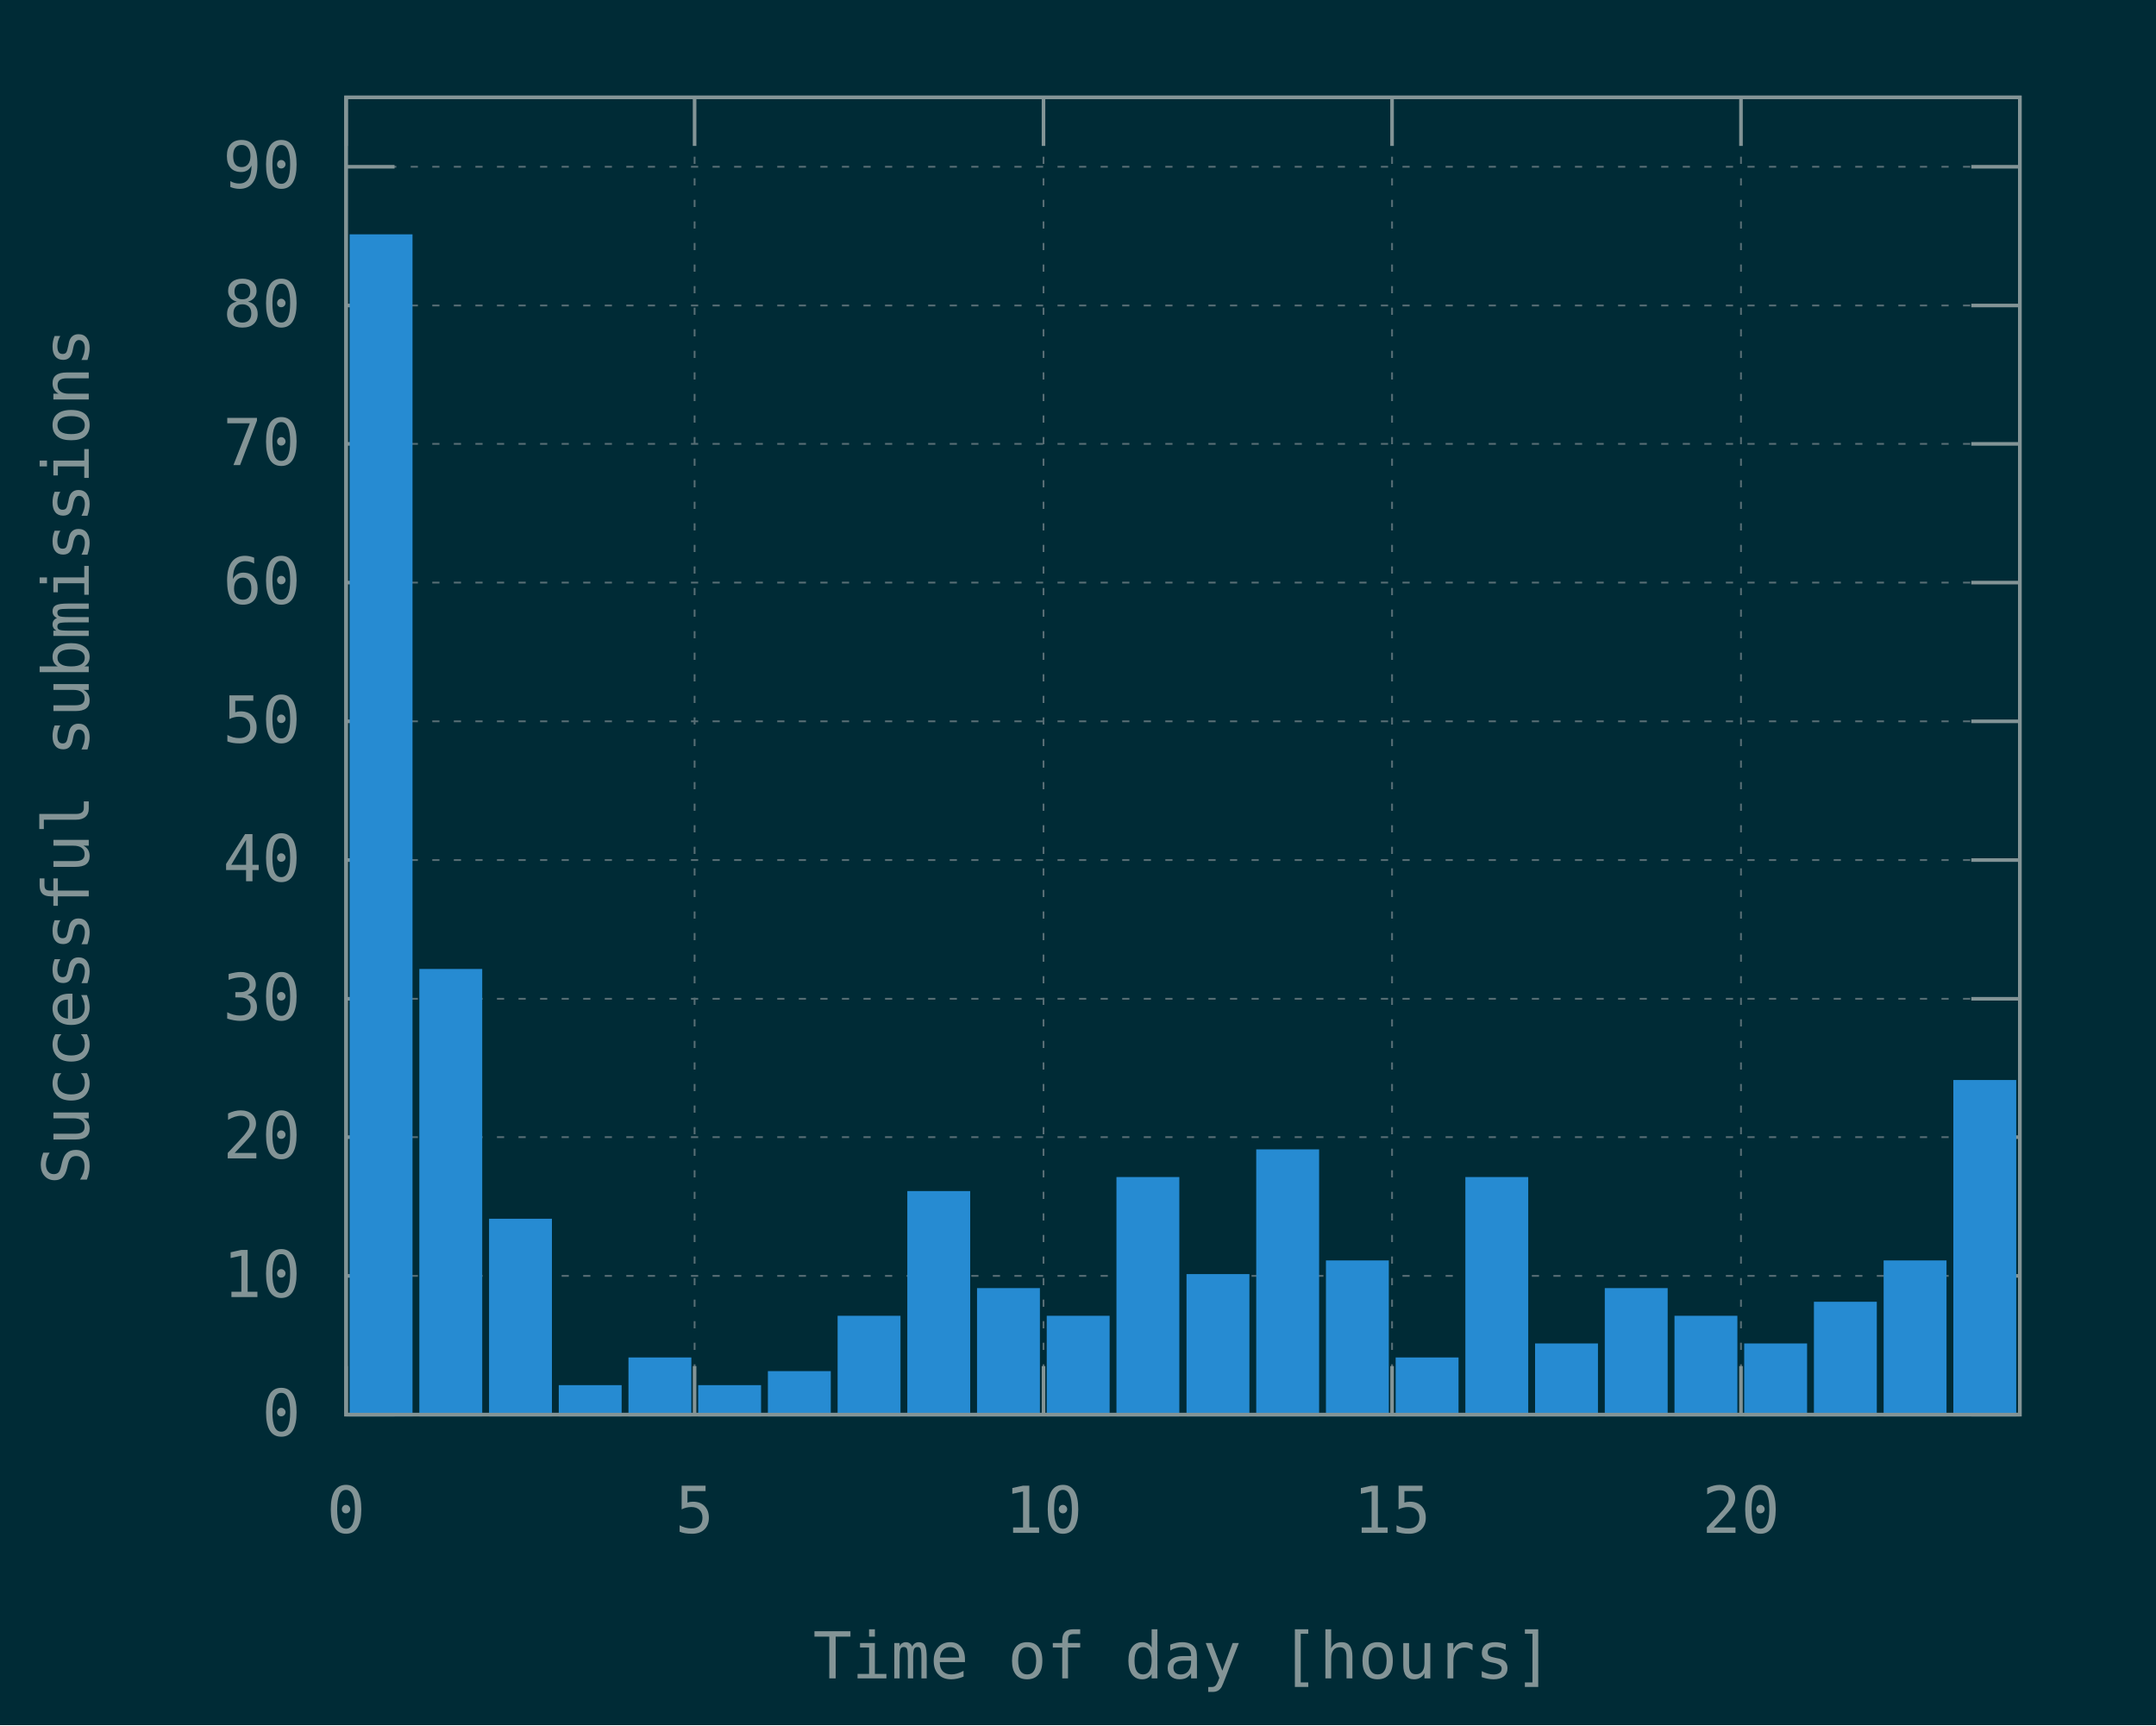
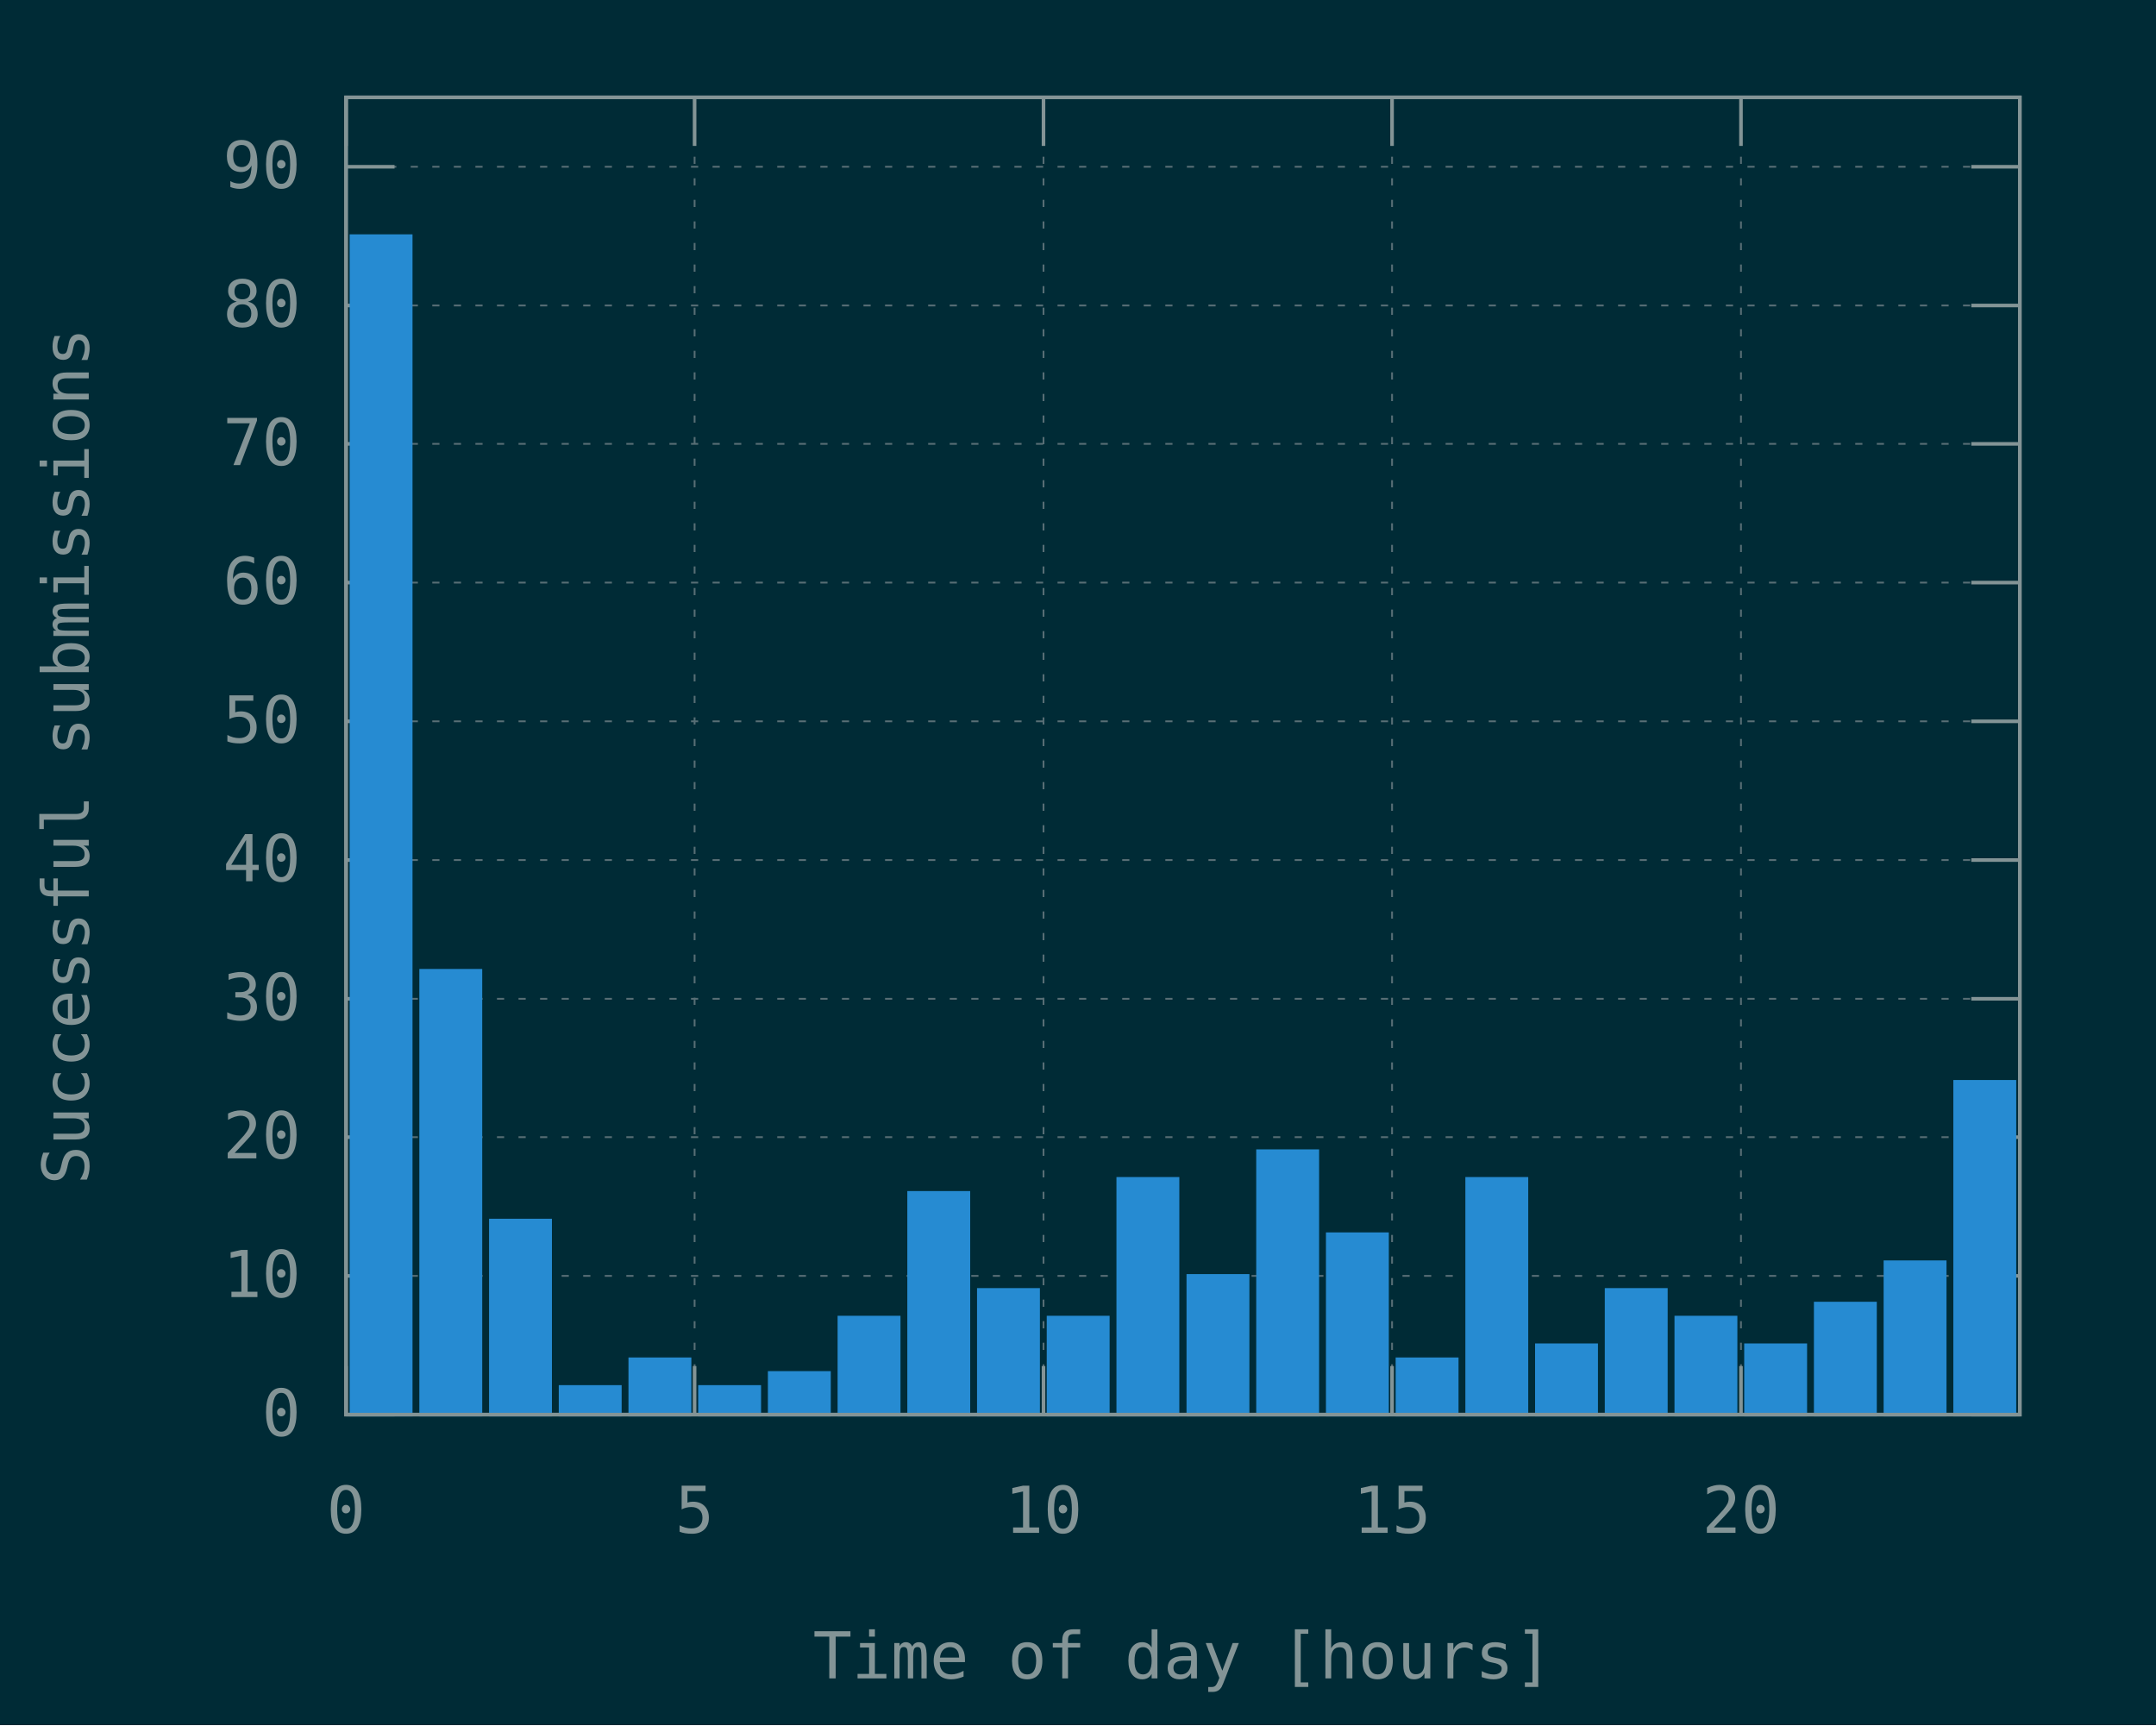
<svg xmlns="http://www.w3.org/2000/svg" xmlns:xlink="http://www.w3.org/1999/xlink" width="600" height="480" viewBox="0 0 600 480">
  <g id="gnuplot_canvas">
    <rect x="0" y="0" width="600" height="480" fill="#002b36" />
    <defs>
      <circle id="gpDot" r="0.5" stroke-width="0.5" />
      <path id="gpPt0" stroke-width="0.148" stroke="currentColor" d="M-1,0 h2 M0,-1 v2" />
      <path id="gpPt1" stroke-width="0.148" stroke="currentColor" d="M-1,-1 L1,1 M1,-1 L-1,1" />
      <path id="gpPt2" stroke-width="0.148" stroke="currentColor" d="M-1,0 L1,0 M0,-1 L0,1 M-1,-1 L1,1 M-1,1 L1,-1" />
      <rect id="gpPt3" stroke-width="0.148" stroke="currentColor" x="-1" y="-1" width="2" height="2" />
      <rect id="gpPt4" stroke-width="0.148" stroke="currentColor" fill="currentColor" x="-1" y="-1" width="2" height="2" />
      <circle id="gpPt5" stroke-width="0.148" stroke="currentColor" cx="0" cy="0" r="1" />
      <use xlink:href="#gpPt5" id="gpPt6" fill="currentColor" stroke="none" />
      <path id="gpPt7" stroke-width="0.148" stroke="currentColor" d="M0,-1.33 L-1.33,0.67 L1.33,0.67 z" />
      <use xlink:href="#gpPt7" id="gpPt8" fill="currentColor" stroke="none" />
      <use xlink:href="#gpPt7" id="gpPt9" stroke="currentColor" transform="rotate(180)" />
      <use xlink:href="#gpPt9" id="gpPt10" fill="currentColor" stroke="none" />
      <use xlink:href="#gpPt3" id="gpPt11" stroke="currentColor" transform="rotate(45)" />
      <use xlink:href="#gpPt11" id="gpPt12" fill="currentColor" stroke="none" />
      <path id="gpPt13" stroke-width="0.148" stroke="currentColor" d="M0,1.330 L1.265,0.411 L0.782,-1.067 L-0.782,-1.076 L-1.265,0.411 z" />
      <use xlink:href="#gpPt13" id="gpPt14" fill="currentColor" stroke="none" />
      <filter id="textbox" filterUnits="objectBoundingBox" x="0" y="0" height="1" width="1">
        <feFlood flood-color="#002B36" flood-opacity="1" result="bgnd" />
        <feComposite in="SourceGraphic" in2="bgnd" operator="atop" />
      </filter>
      <filter id="greybox" filterUnits="objectBoundingBox" x="0" y="0" height="1" width="1">
        <feFlood flood-color="lightgrey" flood-opacity="1" result="grey" />
        <feComposite in="SourceGraphic" in2="grey" operator="atop" />
      </filter>
    </defs>
    <g fill="none" color="#002B36" stroke="currentColor" stroke-width="1.00" stroke-linecap="butt" stroke-linejoin="miter">
</g>
    <g fill="none" color="black" stroke="currentColor" stroke-width="1.00" stroke-linecap="butt" stroke-linejoin="miter">
</g>
    <g fill="none" color="black" stroke="rgb(131, 148, 150)" stroke-width="0.50" stroke-linecap="butt" stroke-linejoin="miter">
</g>
    <g fill="none" color="gray" stroke="currentColor" stroke-width="0.50" stroke-linecap="butt" stroke-linejoin="miter">
      <path stroke="rgb( 88, 110, 117)" stroke-dasharray="2,4" class="gridline" d="M96.3,393.6 L562.1,393.6  " />
    </g>
    <g fill="none" color="gray" stroke="rgb( 88, 110, 117)" stroke-width="1.00" stroke-linecap="butt" stroke-linejoin="miter">
</g>
    <g fill="none" color="black" stroke="currentColor" stroke-width="1.00" stroke-linecap="butt" stroke-linejoin="miter">
      <path stroke="rgb(131, 148, 150)" d="M96.3,393.6 L109.8,393.6 M562.1,393.6 L548.6,393.6  " />
      <g transform="translate(83.7,399.5)" stroke="none" fill="rgb(131,148,150)" font-family="Inconsolata" font-size="18.00" text-anchor="end">
        <text>
          <tspan font-family="Inconsolata"> 0</tspan>
        </text>
      </g>
    </g>
    <g fill="none" color="black" stroke="currentColor" stroke-width="1.00" stroke-linecap="butt" stroke-linejoin="miter">
</g>
    <g fill="none" color="black" stroke="rgb(131, 148, 150)" stroke-width="0.50" stroke-linecap="butt" stroke-linejoin="miter">
</g>
    <g fill="none" color="gray" stroke="currentColor" stroke-width="0.50" stroke-linecap="butt" stroke-linejoin="miter">
      <path stroke="rgb( 88, 110, 117)" stroke-dasharray="2,4" class="gridline" d="M96.3,355.0 L562.1,355.0  " />
    </g>
    <g fill="none" color="gray" stroke="rgb( 88, 110, 117)" stroke-width="1.00" stroke-linecap="butt" stroke-linejoin="miter">
</g>
    <g fill="none" color="black" stroke="currentColor" stroke-width="1.00" stroke-linecap="butt" stroke-linejoin="miter">
      <path stroke="rgb(131, 148, 150)" d="M96.3,355.0 L109.8,355.0 M562.1,355.0 L548.6,355.0  " />
      <g transform="translate(83.7,360.9)" stroke="none" fill="rgb(131,148,150)" font-family="Inconsolata" font-size="18.00" text-anchor="end">
        <text>
          <tspan font-family="Inconsolata"> 10</tspan>
        </text>
      </g>
    </g>
    <g fill="none" color="black" stroke="currentColor" stroke-width="1.00" stroke-linecap="butt" stroke-linejoin="miter">
</g>
    <g fill="none" color="black" stroke="rgb(131, 148, 150)" stroke-width="0.50" stroke-linecap="butt" stroke-linejoin="miter">
</g>
    <g fill="none" color="gray" stroke="currentColor" stroke-width="0.50" stroke-linecap="butt" stroke-linejoin="miter">
      <path stroke="rgb( 88, 110, 117)" stroke-dasharray="2,4" class="gridline" d="M96.3,316.4 L562.1,316.4  " />
    </g>
    <g fill="none" color="gray" stroke="rgb( 88, 110, 117)" stroke-width="1.00" stroke-linecap="butt" stroke-linejoin="miter">
</g>
    <g fill="none" color="black" stroke="currentColor" stroke-width="1.00" stroke-linecap="butt" stroke-linejoin="miter">
      <path stroke="rgb(131, 148, 150)" d="M96.3,316.4 L109.8,316.4 M562.1,316.4 L548.6,316.4  " />
      <g transform="translate(83.7,322.3)" stroke="none" fill="rgb(131,148,150)" font-family="Inconsolata" font-size="18.00" text-anchor="end">
        <text>
          <tspan font-family="Inconsolata"> 20</tspan>
        </text>
      </g>
    </g>
    <g fill="none" color="black" stroke="currentColor" stroke-width="1.00" stroke-linecap="butt" stroke-linejoin="miter">
</g>
    <g fill="none" color="black" stroke="rgb(131, 148, 150)" stroke-width="0.50" stroke-linecap="butt" stroke-linejoin="miter">
</g>
    <g fill="none" color="gray" stroke="currentColor" stroke-width="0.50" stroke-linecap="butt" stroke-linejoin="miter">
      <path stroke="rgb( 88, 110, 117)" stroke-dasharray="2,4" class="gridline" d="M96.3,277.9 L562.1,277.9  " />
    </g>
    <g fill="none" color="gray" stroke="rgb( 88, 110, 117)" stroke-width="1.00" stroke-linecap="butt" stroke-linejoin="miter">
</g>
    <g fill="none" color="black" stroke="currentColor" stroke-width="1.00" stroke-linecap="butt" stroke-linejoin="miter">
      <path stroke="rgb(131, 148, 150)" d="M96.3,277.9 L109.8,277.9 M562.1,277.9 L548.6,277.9  " />
      <g transform="translate(83.7,283.8)" stroke="none" fill="rgb(131,148,150)" font-family="Inconsolata" font-size="18.00" text-anchor="end">
        <text>
          <tspan font-family="Inconsolata"> 30</tspan>
        </text>
      </g>
    </g>
    <g fill="none" color="black" stroke="currentColor" stroke-width="1.00" stroke-linecap="butt" stroke-linejoin="miter">
</g>
    <g fill="none" color="black" stroke="rgb(131, 148, 150)" stroke-width="0.50" stroke-linecap="butt" stroke-linejoin="miter">
</g>
    <g fill="none" color="gray" stroke="currentColor" stroke-width="0.50" stroke-linecap="butt" stroke-linejoin="miter">
      <path stroke="rgb( 88, 110, 117)" stroke-dasharray="2,4" class="gridline" d="M96.3,239.3 L562.1,239.3  " />
    </g>
    <g fill="none" color="gray" stroke="rgb( 88, 110, 117)" stroke-width="1.00" stroke-linecap="butt" stroke-linejoin="miter">
</g>
    <g fill="none" color="black" stroke="currentColor" stroke-width="1.00" stroke-linecap="butt" stroke-linejoin="miter">
      <path stroke="rgb(131, 148, 150)" d="M96.3,239.3 L109.8,239.3 M562.1,239.3 L548.6,239.3  " />
      <g transform="translate(83.7,245.2)" stroke="none" fill="rgb(131,148,150)" font-family="Inconsolata" font-size="18.00" text-anchor="end">
        <text>
          <tspan font-family="Inconsolata"> 40</tspan>
        </text>
      </g>
    </g>
    <g fill="none" color="black" stroke="currentColor" stroke-width="1.00" stroke-linecap="butt" stroke-linejoin="miter">
</g>
    <g fill="none" color="black" stroke="rgb(131, 148, 150)" stroke-width="0.50" stroke-linecap="butt" stroke-linejoin="miter">
</g>
    <g fill="none" color="gray" stroke="currentColor" stroke-width="0.50" stroke-linecap="butt" stroke-linejoin="miter">
      <path stroke="rgb( 88, 110, 117)" stroke-dasharray="2,4" class="gridline" d="M96.3,200.7 L562.1,200.7  " />
    </g>
    <g fill="none" color="gray" stroke="rgb( 88, 110, 117)" stroke-width="1.00" stroke-linecap="butt" stroke-linejoin="miter">
</g>
    <g fill="none" color="black" stroke="currentColor" stroke-width="1.00" stroke-linecap="butt" stroke-linejoin="miter">
      <path stroke="rgb(131, 148, 150)" d="M96.3,200.7 L109.8,200.7 M562.1,200.7 L548.6,200.7  " />
      <g transform="translate(83.7,206.6)" stroke="none" fill="rgb(131,148,150)" font-family="Inconsolata" font-size="18.00" text-anchor="end">
        <text>
          <tspan font-family="Inconsolata"> 50</tspan>
        </text>
      </g>
    </g>
    <g fill="none" color="black" stroke="currentColor" stroke-width="1.00" stroke-linecap="butt" stroke-linejoin="miter">
</g>
    <g fill="none" color="black" stroke="rgb(131, 148, 150)" stroke-width="0.50" stroke-linecap="butt" stroke-linejoin="miter">
</g>
    <g fill="none" color="gray" stroke="currentColor" stroke-width="0.50" stroke-linecap="butt" stroke-linejoin="miter">
      <path stroke="rgb( 88, 110, 117)" stroke-dasharray="2,4" class="gridline" d="M96.3,162.1 L562.1,162.1  " />
    </g>
    <g fill="none" color="gray" stroke="rgb( 88, 110, 117)" stroke-width="1.00" stroke-linecap="butt" stroke-linejoin="miter">
</g>
    <g fill="none" color="black" stroke="currentColor" stroke-width="1.00" stroke-linecap="butt" stroke-linejoin="miter">
      <path stroke="rgb(131, 148, 150)" d="M96.3,162.1 L109.8,162.1 M562.1,162.1 L548.6,162.1  " />
      <g transform="translate(83.7,168.0)" stroke="none" fill="rgb(131,148,150)" font-family="Inconsolata" font-size="18.00" text-anchor="end">
        <text>
          <tspan font-family="Inconsolata"> 60</tspan>
        </text>
      </g>
    </g>
    <g fill="none" color="black" stroke="currentColor" stroke-width="1.00" stroke-linecap="butt" stroke-linejoin="miter">
</g>
    <g fill="none" color="black" stroke="rgb(131, 148, 150)" stroke-width="0.50" stroke-linecap="butt" stroke-linejoin="miter">
</g>
    <g fill="none" color="gray" stroke="currentColor" stroke-width="0.50" stroke-linecap="butt" stroke-linejoin="miter">
      <path stroke="rgb( 88, 110, 117)" stroke-dasharray="2,4" class="gridline" d="M96.3,123.5 L562.1,123.5  " />
    </g>
    <g fill="none" color="gray" stroke="rgb( 88, 110, 117)" stroke-width="1.00" stroke-linecap="butt" stroke-linejoin="miter">
</g>
    <g fill="none" color="black" stroke="currentColor" stroke-width="1.00" stroke-linecap="butt" stroke-linejoin="miter">
      <path stroke="rgb(131, 148, 150)" d="M96.3,123.5 L109.8,123.5 M562.1,123.5 L548.6,123.5  " />
      <g transform="translate(83.7,129.4)" stroke="none" fill="rgb(131,148,150)" font-family="Inconsolata" font-size="18.00" text-anchor="end">
        <text>
          <tspan font-family="Inconsolata"> 70</tspan>
        </text>
      </g>
    </g>
    <g fill="none" color="black" stroke="currentColor" stroke-width="1.00" stroke-linecap="butt" stroke-linejoin="miter">
</g>
    <g fill="none" color="black" stroke="rgb(131, 148, 150)" stroke-width="0.50" stroke-linecap="butt" stroke-linejoin="miter">
</g>
    <g fill="none" color="gray" stroke="currentColor" stroke-width="0.50" stroke-linecap="butt" stroke-linejoin="miter">
      <path stroke="rgb( 88, 110, 117)" stroke-dasharray="2,4" class="gridline" d="M96.3,85.0 L562.1,85.0  " />
    </g>
    <g fill="none" color="gray" stroke="rgb( 88, 110, 117)" stroke-width="1.00" stroke-linecap="butt" stroke-linejoin="miter">
</g>
    <g fill="none" color="black" stroke="currentColor" stroke-width="1.00" stroke-linecap="butt" stroke-linejoin="miter">
      <path stroke="rgb(131, 148, 150)" d="M96.3,85.0 L109.8,85.0 M562.1,85.0 L548.6,85.0  " />
      <g transform="translate(83.7,90.9)" stroke="none" fill="rgb(131,148,150)" font-family="Inconsolata" font-size="18.00" text-anchor="end">
        <text>
          <tspan font-family="Inconsolata"> 80</tspan>
        </text>
      </g>
    </g>
    <g fill="none" color="black" stroke="currentColor" stroke-width="1.00" stroke-linecap="butt" stroke-linejoin="miter">
</g>
    <g fill="none" color="black" stroke="rgb(131, 148, 150)" stroke-width="0.50" stroke-linecap="butt" stroke-linejoin="miter">
</g>
    <g fill="none" color="gray" stroke="currentColor" stroke-width="0.50" stroke-linecap="butt" stroke-linejoin="miter">
      <path stroke="rgb( 88, 110, 117)" stroke-dasharray="2,4" class="gridline" d="M96.3,46.4 L562.1,46.4  " />
    </g>
    <g fill="none" color="gray" stroke="rgb( 88, 110, 117)" stroke-width="1.00" stroke-linecap="butt" stroke-linejoin="miter">
</g>
    <g fill="none" color="black" stroke="currentColor" stroke-width="1.00" stroke-linecap="butt" stroke-linejoin="miter">
      <path stroke="rgb(131, 148, 150)" d="M96.3,46.4 L109.8,46.4 M562.1,46.4 L548.6,46.4  " />
      <g transform="translate(83.7,52.3)" stroke="none" fill="rgb(131,148,150)" font-family="Inconsolata" font-size="18.00" text-anchor="end">
        <text>
          <tspan font-family="Inconsolata"> 90</tspan>
        </text>
      </g>
    </g>
    <g fill="none" color="black" stroke="currentColor" stroke-width="1.00" stroke-linecap="butt" stroke-linejoin="miter">
</g>
    <g fill="none" color="black" stroke="rgb(131, 148, 150)" stroke-width="0.50" stroke-linecap="butt" stroke-linejoin="miter">
</g>
    <g fill="none" color="gray" stroke="currentColor" stroke-width="0.50" stroke-linecap="butt" stroke-linejoin="miter">
      <path stroke="rgb( 88, 110, 117)" stroke-dasharray="2,4" class="gridline" d="M96.3,393.6 L96.3,27.1  " />
    </g>
    <g fill="none" color="gray" stroke="rgb( 88, 110, 117)" stroke-width="1.00" stroke-linecap="butt" stroke-linejoin="miter">
</g>
    <g fill="none" color="black" stroke="currentColor" stroke-width="1.00" stroke-linecap="butt" stroke-linejoin="miter">
      <path stroke="rgb(131, 148, 150)" d="M96.3,393.6 L96.3,380.1 M96.3,27.1 L96.3,40.6  " />
      <g transform="translate(96.3,426.5)" stroke="none" fill="rgb(131,148,150)" font-family="Inconsolata" font-size="18.00" text-anchor="middle">
        <text>
          <tspan font-family="Inconsolata"> 0</tspan>
        </text>
      </g>
    </g>
    <g fill="none" color="black" stroke="currentColor" stroke-width="1.00" stroke-linecap="butt" stroke-linejoin="miter">
</g>
    <g fill="none" color="black" stroke="rgb(131, 148, 150)" stroke-width="0.50" stroke-linecap="butt" stroke-linejoin="miter">
</g>
    <g fill="none" color="gray" stroke="currentColor" stroke-width="0.50" stroke-linecap="butt" stroke-linejoin="miter">
      <path stroke="rgb( 88, 110, 117)" stroke-dasharray="2,4" class="gridline" d="M193.3,393.6 L193.3,27.1  " />
    </g>
    <g fill="none" color="gray" stroke="rgb( 88, 110, 117)" stroke-width="1.00" stroke-linecap="butt" stroke-linejoin="miter">
</g>
    <g fill="none" color="black" stroke="currentColor" stroke-width="1.00" stroke-linecap="butt" stroke-linejoin="miter">
      <path stroke="rgb(131, 148, 150)" d="M193.3,393.6 L193.3,380.1 M193.3,27.1 L193.3,40.6  " />
      <g transform="translate(193.3,426.5)" stroke="none" fill="rgb(131,148,150)" font-family="Inconsolata" font-size="18.00" text-anchor="middle">
        <text>
          <tspan font-family="Inconsolata"> 5</tspan>
        </text>
      </g>
    </g>
    <g fill="none" color="black" stroke="currentColor" stroke-width="1.00" stroke-linecap="butt" stroke-linejoin="miter">
</g>
    <g fill="none" color="black" stroke="rgb(131, 148, 150)" stroke-width="0.50" stroke-linecap="butt" stroke-linejoin="miter">
</g>
    <g fill="none" color="gray" stroke="currentColor" stroke-width="0.50" stroke-linecap="butt" stroke-linejoin="miter">
      <path stroke="rgb( 88, 110, 117)" stroke-dasharray="2,4" class="gridline" d="M290.4,393.6 L290.4,27.1  " />
    </g>
    <g fill="none" color="gray" stroke="rgb( 88, 110, 117)" stroke-width="1.00" stroke-linecap="butt" stroke-linejoin="miter">
</g>
    <g fill="none" color="black" stroke="currentColor" stroke-width="1.00" stroke-linecap="butt" stroke-linejoin="miter">
      <path stroke="rgb(131, 148, 150)" d="M290.4,393.6 L290.4,380.1 M290.4,27.1 L290.4,40.6  " />
      <g transform="translate(290.4,426.5)" stroke="none" fill="rgb(131,148,150)" font-family="Inconsolata" font-size="18.00" text-anchor="middle">
        <text>
          <tspan font-family="Inconsolata"> 10</tspan>
        </text>
      </g>
    </g>
    <g fill="none" color="black" stroke="currentColor" stroke-width="1.00" stroke-linecap="butt" stroke-linejoin="miter">
</g>
    <g fill="none" color="black" stroke="rgb(131, 148, 150)" stroke-width="0.50" stroke-linecap="butt" stroke-linejoin="miter">
</g>
    <g fill="none" color="gray" stroke="currentColor" stroke-width="0.50" stroke-linecap="butt" stroke-linejoin="miter">
      <path stroke="rgb( 88, 110, 117)" stroke-dasharray="2,4" class="gridline" d="M387.4,393.6 L387.4,27.1  " />
    </g>
    <g fill="none" color="gray" stroke="rgb( 88, 110, 117)" stroke-width="1.00" stroke-linecap="butt" stroke-linejoin="miter">
</g>
    <g fill="none" color="black" stroke="currentColor" stroke-width="1.00" stroke-linecap="butt" stroke-linejoin="miter">
      <path stroke="rgb(131, 148, 150)" d="M387.4,393.6 L387.4,380.1 M387.4,27.1 L387.4,40.6  " />
      <g transform="translate(387.4,426.5)" stroke="none" fill="rgb(131,148,150)" font-family="Inconsolata" font-size="18.00" text-anchor="middle">
        <text>
          <tspan font-family="Inconsolata"> 15</tspan>
        </text>
      </g>
    </g>
    <g fill="none" color="black" stroke="currentColor" stroke-width="1.00" stroke-linecap="butt" stroke-linejoin="miter">
</g>
    <g fill="none" color="black" stroke="rgb(131, 148, 150)" stroke-width="0.50" stroke-linecap="butt" stroke-linejoin="miter">
</g>
    <g fill="none" color="gray" stroke="currentColor" stroke-width="0.50" stroke-linecap="butt" stroke-linejoin="miter">
      <path stroke="rgb( 88, 110, 117)" stroke-dasharray="2,4" class="gridline" d="M484.5,393.6 L484.5,40.6 L484.5,27.1  " />
    </g>
    <g fill="none" color="gray" stroke="rgb( 88, 110, 117)" stroke-width="1.00" stroke-linecap="butt" stroke-linejoin="miter">
</g>
    <g fill="none" color="black" stroke="currentColor" stroke-width="1.00" stroke-linecap="butt" stroke-linejoin="miter">
      <path stroke="rgb(131, 148, 150)" d="M484.5,393.6 L484.5,380.1 M484.5,27.1 L484.5,40.6  " />
      <g transform="translate(484.5,426.5)" stroke="none" fill="rgb(131,148,150)" font-family="Inconsolata" font-size="18.00" text-anchor="middle">
        <text>
          <tspan font-family="Inconsolata"> 20</tspan>
        </text>
      </g>
    </g>
    <g fill="none" color="black" stroke="currentColor" stroke-width="1.00" stroke-linecap="butt" stroke-linejoin="miter">
</g>
    <g fill="none" color="black" stroke="currentColor" stroke-width="1.00" stroke-linecap="butt" stroke-linejoin="miter">
      <path stroke="rgb(131, 148, 150)" d="M96.3,27.1 L96.3,393.6 L562.1,393.6 L562.1,27.1 L96.3,27.1 Z  " />
    </g>
    <g fill="none" color="black" stroke="currentColor" stroke-width="1.00" stroke-linecap="butt" stroke-linejoin="miter">
      <g transform="translate(24.7,210.4) rotate(270)" stroke="none" fill="rgb(131,148,150)" font-family="Inconsolata" font-size="18.00" text-anchor="middle">
        <text>
          <tspan font-family="Inconsolata">Successful submissions</tspan>
        </text>
      </g>
    </g>
    <g fill="none" color="black" stroke="currentColor" stroke-width="1.00" stroke-linecap="butt" stroke-linejoin="miter">
      <g transform="translate(329.2,467.0)" stroke="none" fill="rgb(131,148,150)" font-family="Inconsolata" font-size="18.00" text-anchor="middle">
        <text>
          <tspan font-family="Inconsolata">Time of day [hours]</tspan>
        </text>
      </g>
    </g>
    <g fill="none" color="black" stroke="currentColor" stroke-width="1.00" stroke-linecap="butt" stroke-linejoin="miter">
</g>
    <g id="gnuplot_plot_1">
      <g fill="none" color="black" stroke="currentColor" stroke-width="1.00" stroke-linecap="butt" stroke-linejoin="miter">
        <g stroke="none" shape-rendering="crispEdges">
          <polygon fill="rgb( 38, 139, 210)" points="97.8,393.6 114.4,393.6 114.4,65.6 97.8,65.6 " />
        </g>
        <path stroke="rgb( 38, 139, 210)" d="M97.8,393.6 L97.8,65.7 L114.3,65.7 L114.3,393.6 L97.8,393.6 Z  " />
        <g stroke="none" shape-rendering="crispEdges">
          <polygon fill="rgb( 38, 139, 210)" points="117.2,393.6 133.8,393.6 133.8,270.0 117.2,270.0 " />
        </g>
        <path stroke="rgb( 38, 139, 210)" d="M117.2,393.6 L117.2,270.1 L133.7,270.1 L133.7,393.6 L117.2,393.6 Z  " />
        <g stroke="none" shape-rendering="crispEdges">
          <polygon fill="rgb( 38, 139, 210)" points="136.6,393.6 153.2,393.6 153.2,339.5 136.6,339.5 " />
        </g>
        <path stroke="rgb( 38, 139, 210)" d="M136.6,393.6 L136.6,339.6 L153.1,339.6 L153.1,393.6 L136.6,393.6 Z  " />
        <g stroke="none" shape-rendering="crispEdges">
          <polygon fill="rgb( 38, 139, 210)" points="156.0,393.6 172.6,393.6 172.6,385.8 156.0,385.8 " />
        </g>
        <path stroke="rgb( 38, 139, 210)" d="M156.0,393.6 L156.0,385.9 L172.5,385.9 L172.5,393.6 L156.0,393.6 Z  " />
        <g stroke="none" shape-rendering="crispEdges">
          <polygon fill="rgb( 38, 139, 210)" points="175.4,393.6 192.0,393.6 192.0,378.1 175.4,378.1 " />
        </g>
        <path stroke="rgb( 38, 139, 210)" d="M175.4,393.6 L175.4,378.2 L191.9,378.2 L191.9,393.6 L175.4,393.6 Z  " />
        <g stroke="none" shape-rendering="crispEdges">
          <polygon fill="rgb( 38, 139, 210)" points="194.8,393.6 211.4,393.6 211.4,385.8 194.8,385.8 " />
        </g>
        <path stroke="rgb( 38, 139, 210)" d="M194.8,393.6 L194.8,385.9 L211.3,385.9 L211.3,393.6 L194.8,393.6 Z  " />
        <g stroke="none" shape-rendering="crispEdges">
          <polygon fill="rgb( 38, 139, 210)" points="214.2,393.6 230.8,393.6 230.8,381.9 214.2,381.9 " />
        </g>
        <path stroke="rgb( 38, 139, 210)" d="M214.2,393.6 L214.2,382.0 L230.7,382.0 L230.7,393.6 L214.2,393.6 Z  " />
        <g stroke="none" shape-rendering="crispEdges">
          <polygon fill="rgb( 38, 139, 210)" points="233.6,393.6 250.2,393.6 250.2,366.5 233.6,366.5 " />
        </g>
        <path stroke="rgb( 38, 139, 210)" d="M233.6,393.6 L233.6,366.6 L250.1,366.6 L250.1,393.6 L233.6,393.6 Z  " />
        <g stroke="none" shape-rendering="crispEdges">
          <polygon fill="rgb( 38, 139, 210)" points="253.0,393.6 269.6,393.6 269.6,331.8 253.0,331.8 " />
        </g>
        <path stroke="rgb( 38, 139, 210)" d="M253.0,393.6 L253.0,331.9 L269.5,331.9 L269.5,393.6 L253.0,393.6 Z  " />
        <g stroke="none" shape-rendering="crispEdges">
          <polygon fill="rgb( 38, 139, 210)" points="272.4,393.6 289.0,393.6 289.0,358.8 272.4,358.8 " />
        </g>
        <path stroke="rgb( 38, 139, 210)" d="M272.4,393.6 L272.4,358.9 L288.9,358.9 L288.9,393.6 L272.4,393.6 Z  " />
        <g stroke="none" shape-rendering="crispEdges">
          <polygon fill="rgb( 38, 139, 210)" points="291.8,393.6 308.4,393.6 308.4,366.5 291.8,366.5 " />
        </g>
        <path stroke="rgb( 38, 139, 210)" d="M291.8,393.6 L291.8,366.6 L308.3,366.6 L308.3,393.6 L291.8,393.6 Z  " />
        <g stroke="none" shape-rendering="crispEdges">
          <polygon fill="rgb( 38, 139, 210)" points="311.2,393.6 327.8,393.6 327.8,327.9 311.2,327.9 " />
        </g>
        <path stroke="rgb( 38, 139, 210)" d="M311.2,393.6 L311.2,328.0 L327.7,328.0 L327.7,393.6 L311.2,393.6 Z  " />
        <g stroke="none" shape-rendering="crispEdges">
          <polygon fill="rgb( 38, 139, 210)" points="330.7,393.6 347.3,393.6 347.3,354.9 330.7,354.9 " />
        </g>
        <path stroke="rgb( 38, 139, 210)" d="M330.7,393.6 L330.7,355.0 L347.2,355.0 L347.2,393.6 L330.7,393.6 Z  " />
        <g stroke="none" shape-rendering="crispEdges">
          <polygon fill="rgb( 38, 139, 210)" points="350.1,393.6 366.7,393.6 366.7,320.2 350.1,320.2 " />
        </g>
        <path stroke="rgb( 38, 139, 210)" d="M350.1,393.6 L350.1,320.3 L366.6,320.3 L366.6,393.6 L350.1,393.6 Z  " />
        <g stroke="none" shape-rendering="crispEdges">
-           <polygon fill="rgb( 38, 139, 210)" points="369.5,393.6 386.1,393.6 386.1,351.1 369.5,351.1 " />
-         </g>
-         <path stroke="rgb( 38, 139, 210)" d="M369.5,393.6 L369.5,351.2 L386.0,351.2 L386.0,393.6 L369.5,393.6 Z  " />
+           <polygon fill="rgb( 38, 139, 210)" points="369.5,393.6 386.1,393.6 386.1,343.3 369.5,343.3 " />
+         </g>
+         <path stroke="rgb( 38, 139, 210)" d="M369.5,393.6 L369.5,343.4 L386.0,343.4 L386.0,393.6 L369.5,393.6 Z  " />
        <g stroke="none" shape-rendering="crispEdges">
          <polygon fill="rgb( 38, 139, 210)" points="388.9,393.6 405.5,393.6 405.5,378.1 388.9,378.1 " />
        </g>
        <path stroke="rgb( 38, 139, 210)" d="M388.9,393.6 L388.9,378.2 L405.4,378.2 L405.4,393.6 L388.9,393.6 Z  " />
        <g stroke="none" shape-rendering="crispEdges">
          <polygon fill="rgb( 38, 139, 210)" points="408.3,393.6 424.9,393.6 424.9,327.9 408.3,327.9 " />
        </g>
        <path stroke="rgb( 38, 139, 210)" d="M408.3,393.6 L408.3,328.0 L424.8,328.0 L424.8,393.6 L408.3,393.6 Z  " />
        <g stroke="none" shape-rendering="crispEdges">
          <polygon fill="rgb( 38, 139, 210)" points="427.7,393.6 444.3,393.6 444.3,374.2 427.7,374.2 " />
        </g>
        <path stroke="rgb( 38, 139, 210)" d="M427.7,393.6 L427.7,374.3 L444.2,374.3 L444.2,393.6 L427.7,393.6 Z  " />
        <g stroke="none" shape-rendering="crispEdges">
          <polygon fill="rgb( 38, 139, 210)" points="447.1,393.6 463.7,393.6 463.7,358.8 447.1,358.8 " />
        </g>
        <path stroke="rgb( 38, 139, 210)" d="M447.1,393.6 L447.1,358.9 L463.6,358.9 L463.6,393.6 L447.1,393.6 Z  " />
        <g stroke="none" shape-rendering="crispEdges">
          <polygon fill="rgb( 38, 139, 210)" points="466.5,393.6 483.1,393.6 483.1,366.5 466.5,366.5 " />
        </g>
        <path stroke="rgb( 38, 139, 210)" d="M466.5,393.6 L466.5,366.6 L483.0,366.6 L483.0,393.6 L466.5,393.6 Z  " />
        <g stroke="none" shape-rendering="crispEdges">
          <polygon fill="rgb( 38, 139, 210)" points="485.9,393.6 502.5,393.6 502.5,374.2 485.9,374.2 " />
        </g>
        <path stroke="rgb( 38, 139, 210)" d="M485.9,393.6 L485.9,374.3 L502.4,374.3 L502.4,393.6 L485.9,393.6 Z  " />
        <g stroke="none" shape-rendering="crispEdges">
          <polygon fill="rgb( 38, 139, 210)" points="505.3,393.6 521.9,393.6 521.9,362.6 505.3,362.6 " />
        </g>
        <path stroke="rgb( 38, 139, 210)" d="M505.3,393.6 L505.3,362.7 L521.8,362.7 L521.8,393.6 L505.3,393.6 Z  " />
        <g stroke="none" shape-rendering="crispEdges">
          <polygon fill="rgb( 38, 139, 210)" points="524.7,393.6 541.3,393.6 541.3,351.1 524.7,351.1 " />
        </g>
        <path stroke="rgb( 38, 139, 210)" d="M524.7,393.6 L524.7,351.2 L541.2,351.2 L541.2,393.6 L524.7,393.6 Z  " />
        <g stroke="none" shape-rendering="crispEdges">
          <polygon fill="rgb( 38, 139, 210)" points="544.1,393.6 560.7,393.6 560.7,300.9 544.1,300.9 " />
        </g>
        <path stroke="rgb( 38, 139, 210)" d="M544.1,393.6 L544.1,301.0 L560.6,301.0 L560.6,393.6 L544.1,393.6 Z  " />
      </g>
    </g>
    <g fill="none" color="#002B36" stroke="rgb( 38, 139, 210)" stroke-width="2.00" stroke-linecap="butt" stroke-linejoin="miter">
</g>
    <g fill="none" color="black" stroke="currentColor" stroke-width="2.00" stroke-linecap="butt" stroke-linejoin="miter">
</g>
    <g fill="none" color="black" stroke="black" stroke-width="1.00" stroke-linecap="butt" stroke-linejoin="miter">
</g>
    <g fill="none" color="black" stroke="currentColor" stroke-width="1.00" stroke-linecap="butt" stroke-linejoin="miter">
      <path stroke="rgb(131, 148, 150)" d="M96.3,27.1 L96.3,393.6 L562.1,393.6 L562.1,27.1 L96.3,27.1 Z  " />
    </g>
    <g fill="none" color="black" stroke="currentColor" stroke-width="1.00" stroke-linecap="butt" stroke-linejoin="miter">
</g>
  </g>
</svg>
